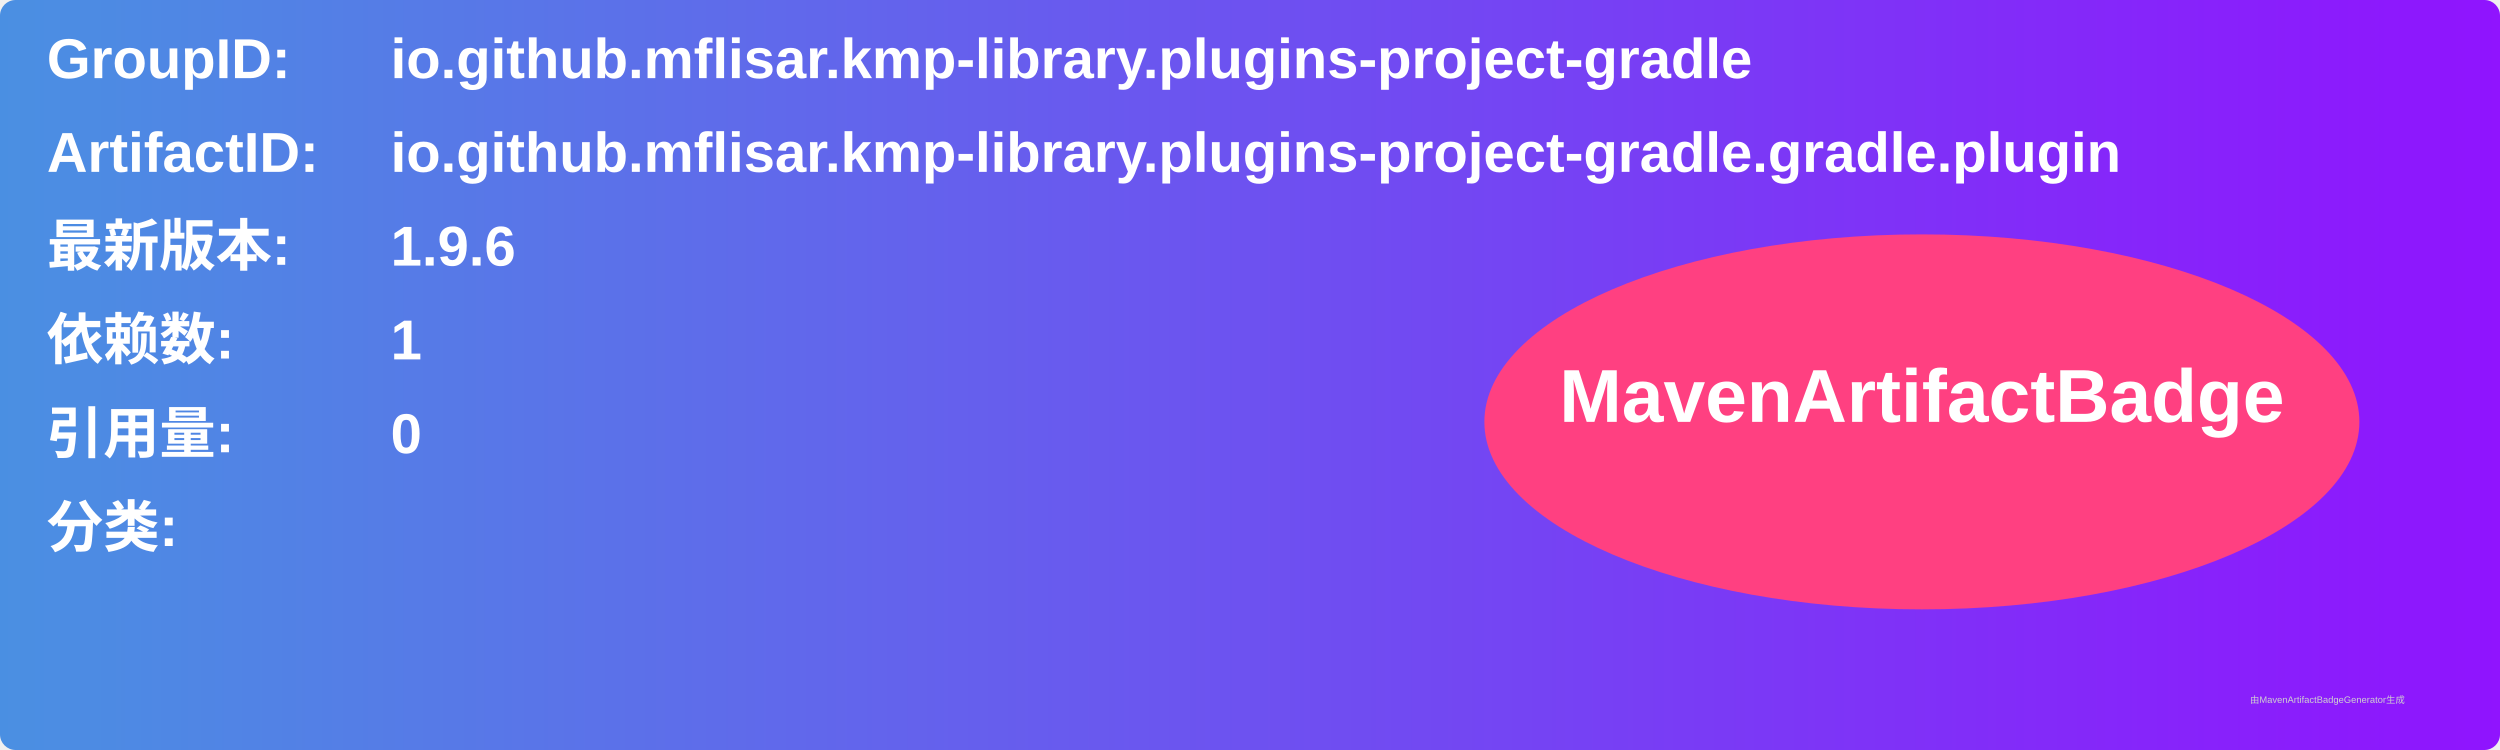
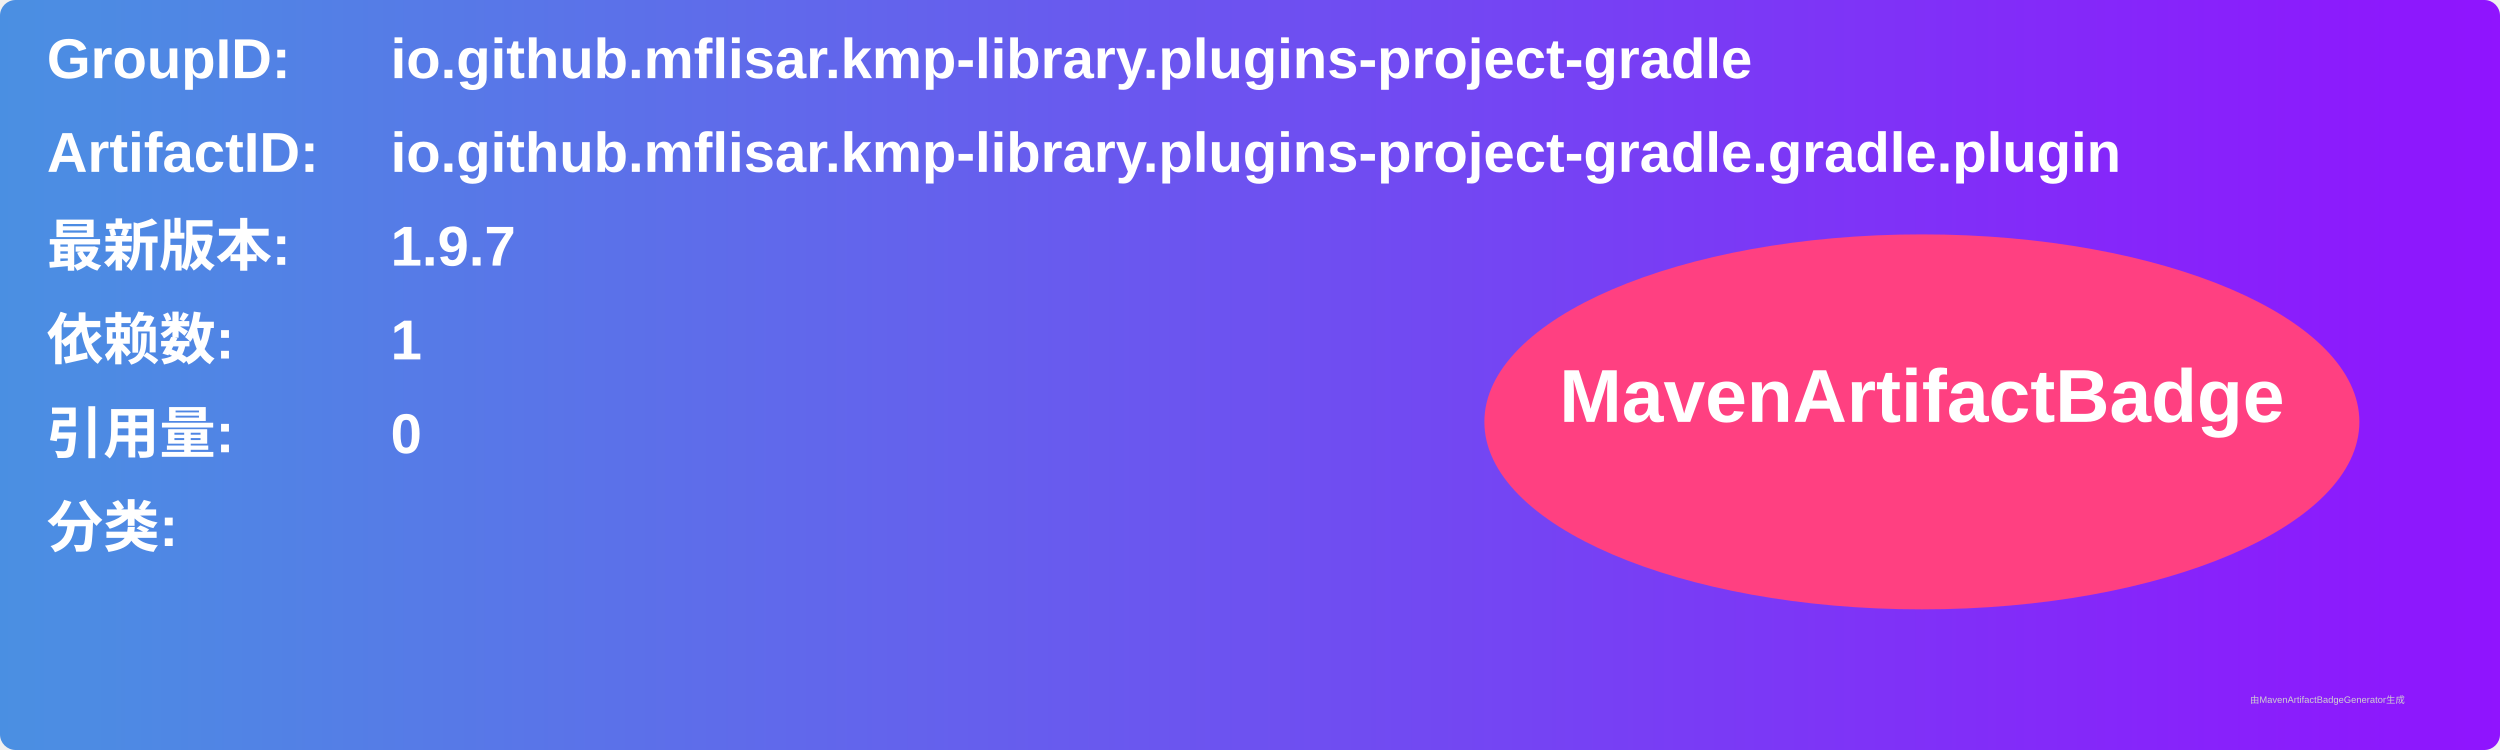
<svg xmlns="http://www.w3.org/2000/svg" width="800" height="240" viewBox="0 0 800 240">
  <linearGradient id="grad" x1="0%" y1="0%" x2="100%" y2="0%">
    <stop offset="0%" stop-color="#4a90e2" />
    <stop offset="100%" stop-color="#9013fe" />
  </linearGradient>
  <rect width="100%" height="100%" rx="5" ry="5" fill="url(#grad)" />
  <g transform="translate(15, 15)">
    <text x="0" y="10" font-family="Arial" font-size="18" fill="white" font-weight="bold" width="260">GroupID:</text>
    <text x="110" y="10" font-family="Arial" font-size="18" fill="white" font-weight="bold" width="460">io.github.mflisar.kmp-library.plugins-project-gradle</text>
    <text x="0" y="40" font-family="Arial" font-size="18" fill="white" font-weight="bold" width="260">ArtifactID:</text>
    <text x="110" y="40" font-family="Arial" font-size="18" fill="white" font-weight="bold" width="460">io.github.mflisar.kmp-library.plugins-project-gradle.gradle.plugin</text>
    <text x="0" y="70" font-family="Arial" font-size="18" fill="white" font-weight="bold">最新版本:</text>
    <text x="110" y="70" font-family="Arial" font-size="18" fill="white" font-weight="bold">
-       <tspan font-weight="bold">1.9.6</tspan>
+       <tspan font-weight="bold">1.9.7</tspan>
    </text>
    <text x="0" y="100" font-family="Arial" font-size="18" fill="white" font-weight="bold">依赖数: </text>
    <text x="110" y="100" font-family="Arial" font-size="18" fill="white">
      <tspan font-weight="bold">1</tspan>
    </text>
    <text x="0" y="130" font-family="Arial" font-size="18" fill="white" font-weight="bold">引用量: </text>
    <text x="110" y="130" font-family="Arial" font-size="18" fill="white">
      <tspan font-weight="bold">0</tspan>
    </text>
    <text x="0" y="160" font-family="Arial" font-size="18" fill="white" font-weight="bold">分类:</text>
    <text x="10" y="190" font-family="Arial" font-size="10" fill="white">
      <tspan font-weight="bold" />
    </text>
    <ellipse cx="600" cy="120" rx="140" ry="60" fill="#ff4081" />
    <text x="600" y="120" text-anchor="middle" font-family="Arial" font-size="24" fill="white" font-weight="bold">MavenArtifactBadge</text>
  </g>
  <text x="720" y="225" font-family="Arial" font-size="3" fill="#d0d0d0">由MavenArtifactBadgeGenerator生成</text>
</svg>
